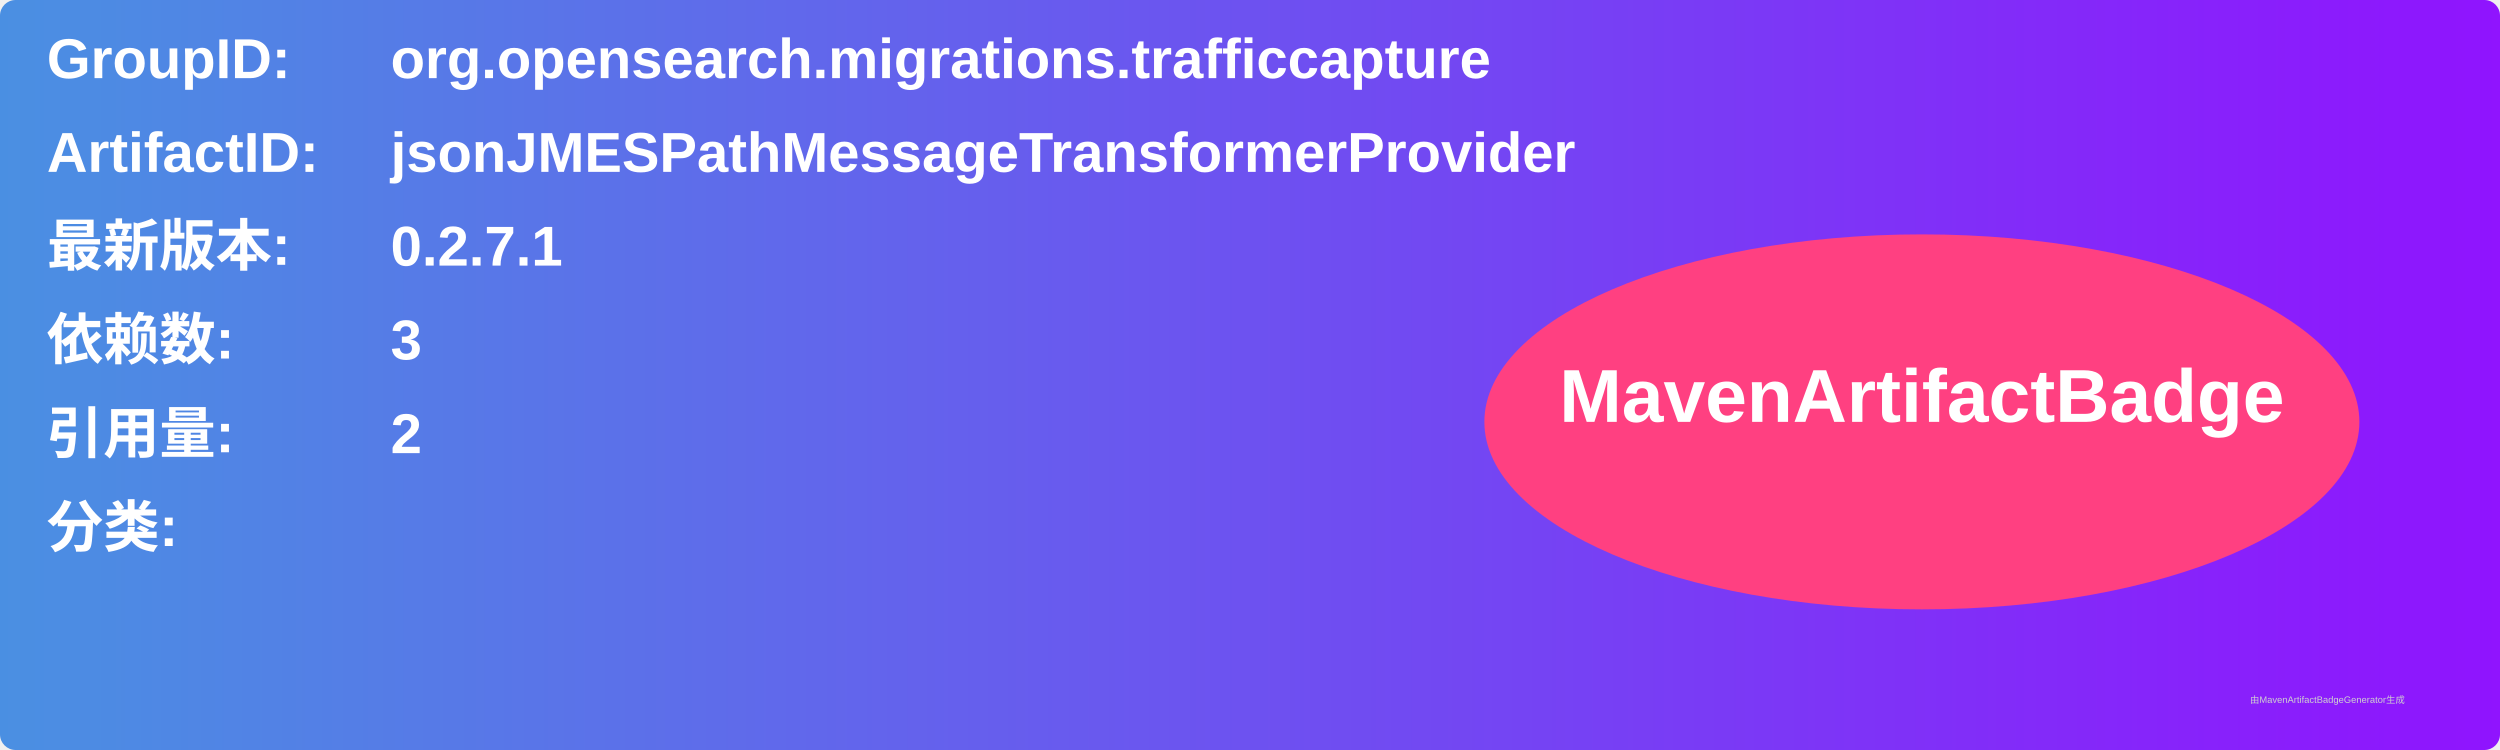
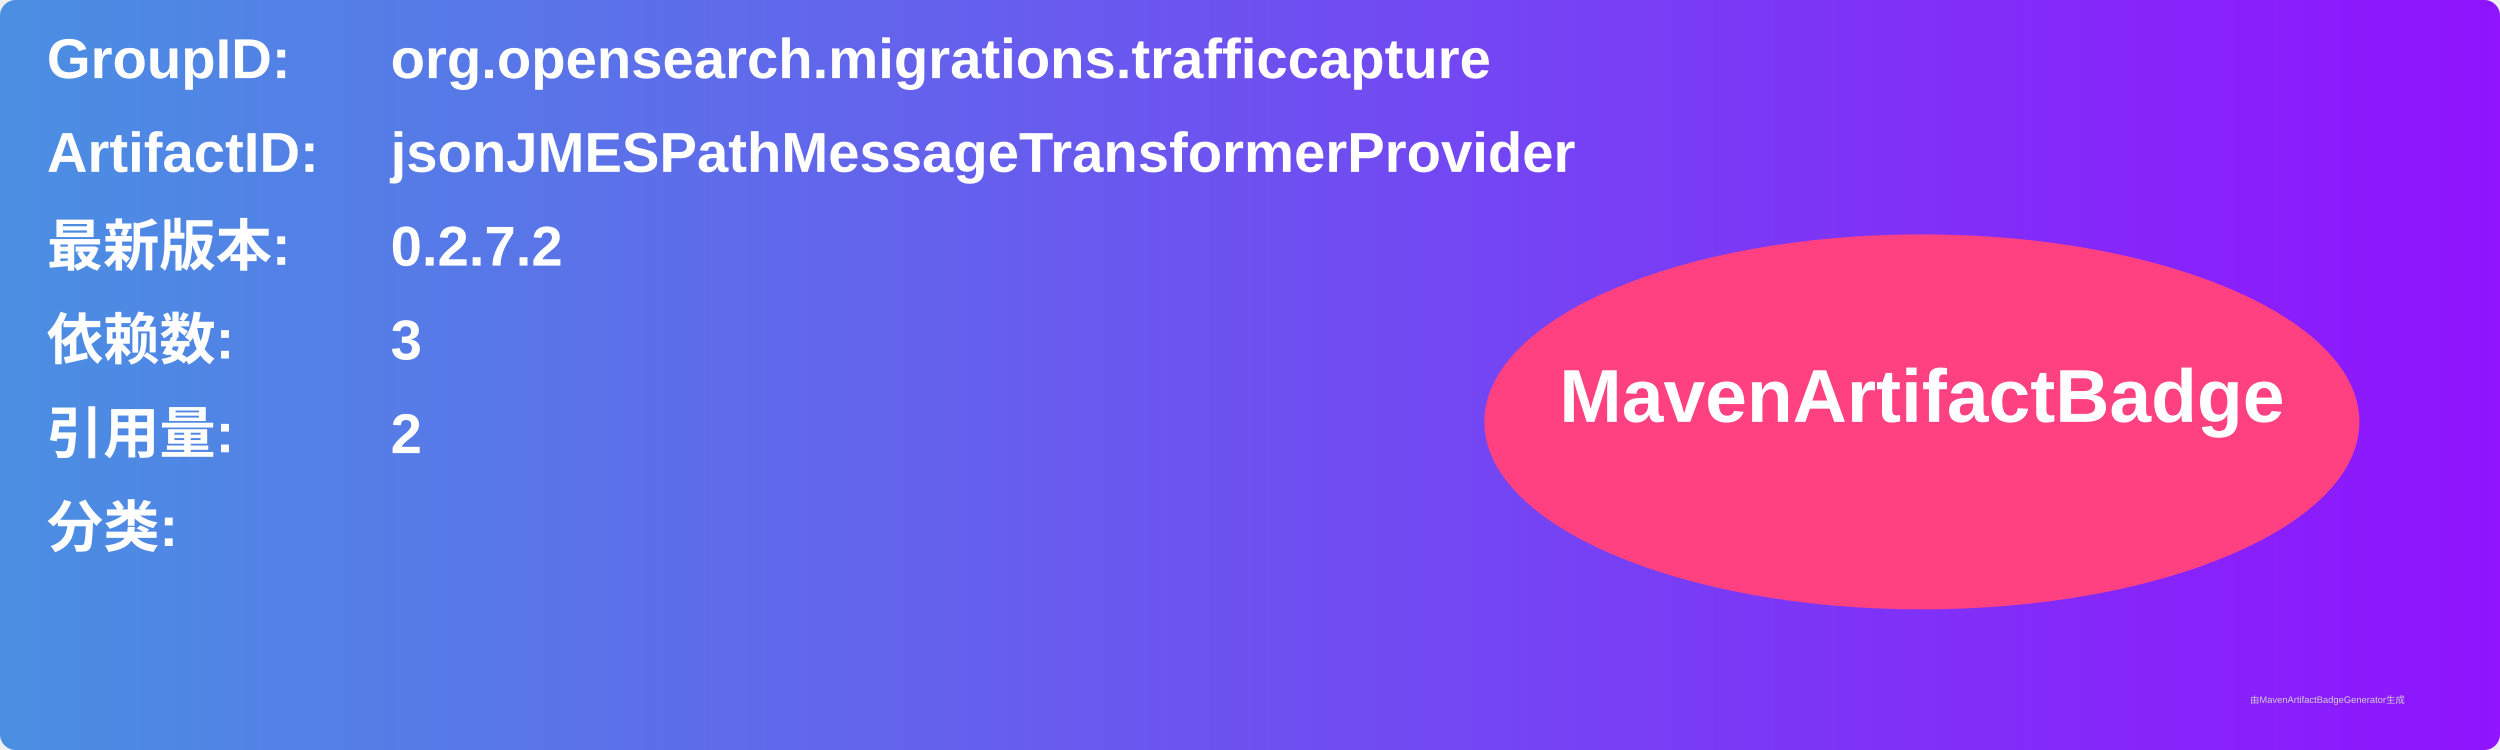
<svg xmlns="http://www.w3.org/2000/svg" width="800" height="240" viewBox="0 0 800 240">
  <linearGradient id="grad" x1="0%" y1="0%" x2="100%" y2="0%">
    <stop offset="0%" stop-color="#4a90e2" />
    <stop offset="100%" stop-color="#9013fe" />
  </linearGradient>
  <rect width="100%" height="100%" rx="5" ry="5" fill="url(#grad)" />
  <g transform="translate(15, 15)">
    <text x="0" y="10" font-family="Arial" font-size="18" fill="white" font-weight="bold" width="260">GroupID:</text>
    <text x="110" y="10" font-family="Arial" font-size="18" fill="white" font-weight="bold" width="460">org.opensearch.migrations.trafficcapture</text>
    <text x="0" y="40" font-family="Arial" font-size="18" fill="white" font-weight="bold" width="260">ArtifactID:</text>
    <text x="110" y="40" font-family="Arial" font-size="18" fill="white" font-weight="bold" width="460">jsonJMESPathMessageTransformerProvider</text>
    <text x="0" y="70" font-family="Arial" font-size="18" fill="white" font-weight="bold">最新版本:</text>
    <text x="110" y="70" font-family="Arial" font-size="18" fill="white" font-weight="bold">
-       <tspan font-weight="bold">0.2.7.1</tspan>
+       <tspan font-weight="bold">0.2.7.2</tspan>
    </text>
    <text x="0" y="100" font-family="Arial" font-size="18" fill="white" font-weight="bold">依赖数: </text>
    <text x="110" y="100" font-family="Arial" font-size="18" fill="white">
      <tspan font-weight="bold">3</tspan>
    </text>
    <text x="0" y="130" font-family="Arial" font-size="18" fill="white" font-weight="bold">引用量: </text>
    <text x="110" y="130" font-family="Arial" font-size="18" fill="white">
      <tspan font-weight="bold">2</tspan>
    </text>
    <text x="0" y="160" font-family="Arial" font-size="18" fill="white" font-weight="bold">分类:</text>
    <text x="10" y="190" font-family="Arial" font-size="10" fill="white">
      <tspan font-weight="bold" />
    </text>
    <ellipse cx="600" cy="120" rx="140" ry="60" fill="#ff4081" />
    <text x="600" y="120" text-anchor="middle" font-family="Arial" font-size="24" fill="white" font-weight="bold">MavenArtifactBadge</text>
  </g>
  <text x="720" y="225" font-family="Arial" font-size="3" fill="#d0d0d0">由MavenArtifactBadgeGenerator生成</text>
</svg>
